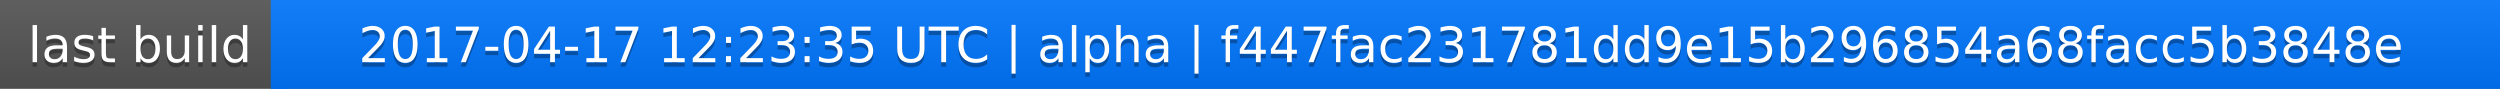
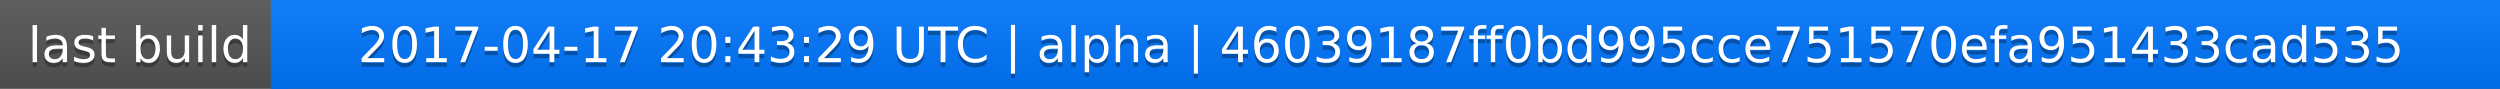
<svg xmlns="http://www.w3.org/2000/svg" width="563" height="20">
  <linearGradient id="a" x2="0" y2="100%">
    <stop offset="0" stop-color="#bbb" stop-opacity=".1" />
    <stop offset="1" stop-opacity=".1" />
  </linearGradient>
  <rect rx="0" width="563" height="20" fill="#555" />
  <rect rx="0" x="61" width="502" height="20" fill="#07f" />
  <path fill="#07f" d="M61 0h4v20h-4z" />
  <rect rx="0" width="563" height="20" fill="url(#a)" />
  <g fill="#fff" text-anchor="middle" font-family="DejaVu Sans,Verdana,Geneva,sans-serif" font-size="11">
    <text x="31.5" y="15" fill="#010101" fill-opacity=".3">last build</text>
    <text x="31.5" y="14">last build</text>
-     <text x="311" y="15" fill="#010101" fill-opacity=".3">2017-04-17 12:23:35 UTC | alpha | f447fac231781dd9e15b296854a68facc5b3848e</text>
-     <text x="311" y="14">2017-04-17 12:23:35 UTC | alpha | f447fac231781dd9e15b296854a68facc5b3848e</text>
+     <text x="311" y="15" fill="#010101" fill-opacity=".3">2017-04-17 20:43:29 UTC | alpha | 46039187ff0bd995cce751570efa951433cad535</text>
+     <text x="311" y="14">2017-04-17 20:43:29 UTC | alpha | 46039187ff0bd995cce751570efa951433cad535</text>
  </g>
</svg>
